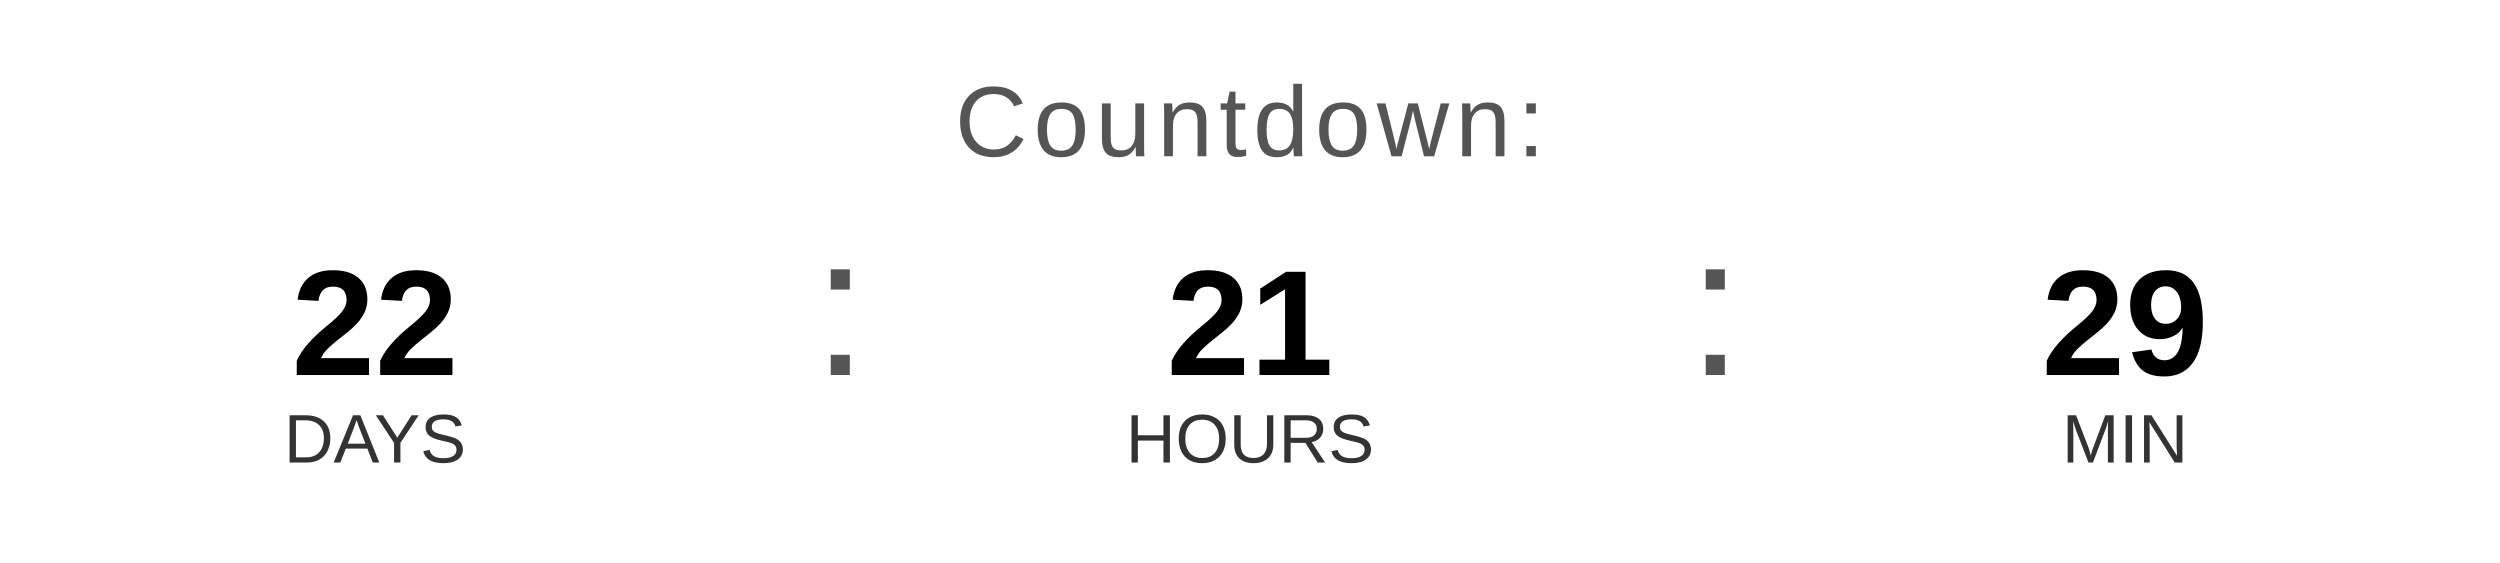
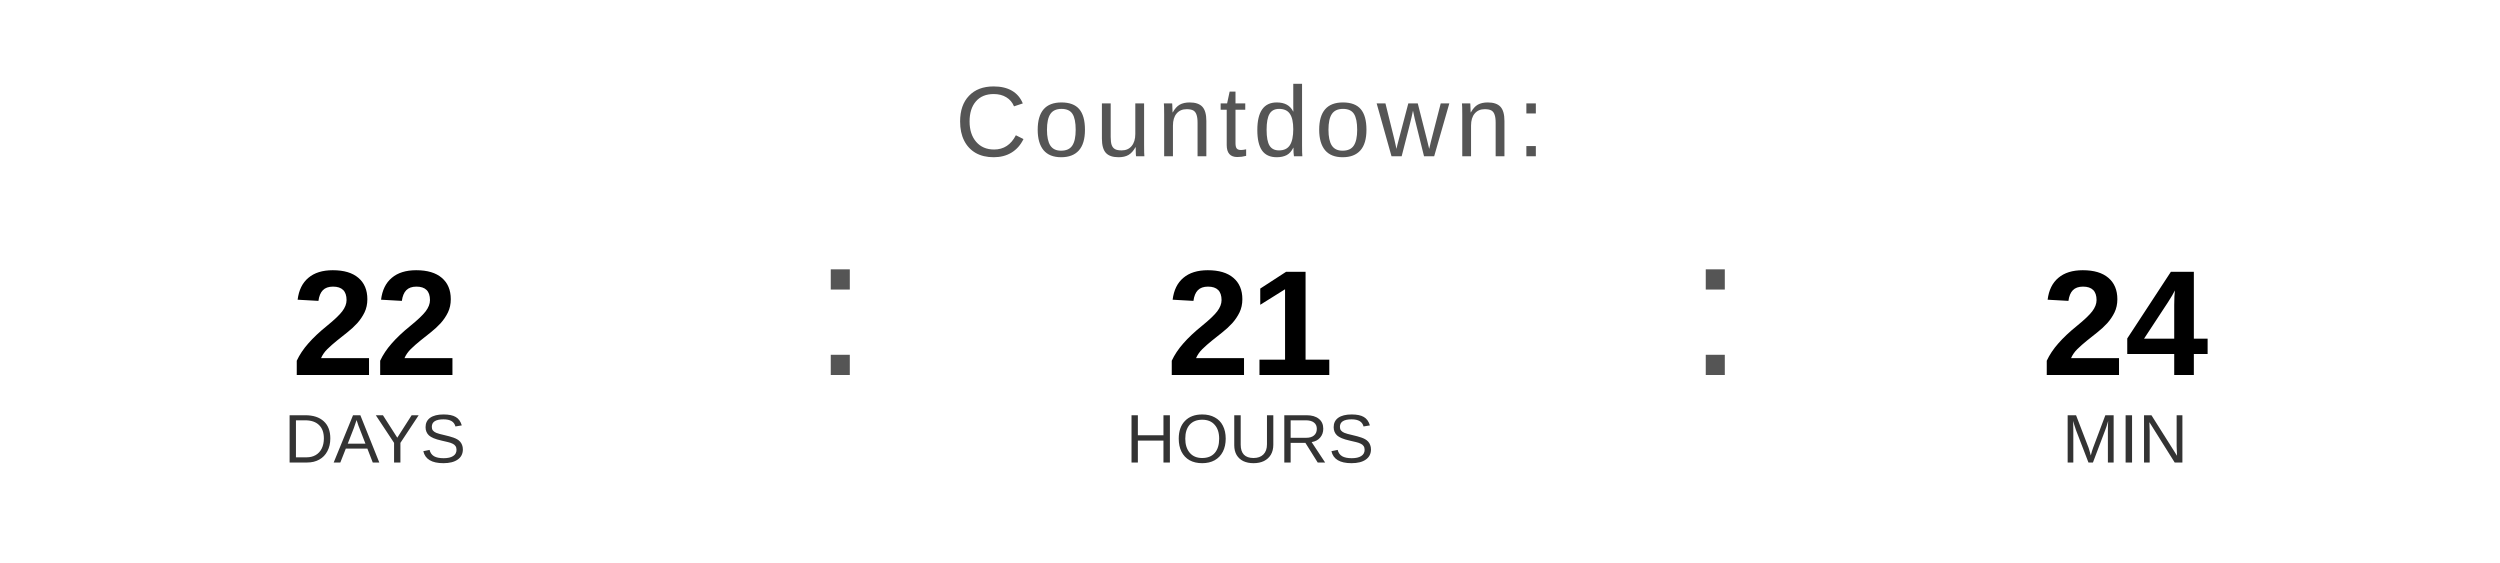
<svg xmlns="http://www.w3.org/2000/svg" width="400" height="90" viewBox="0 0 400 90">
  <text x="200" y="25" font-family="Arial, Helvetica, sans-serif" font-size="16" fill="#555555" text-anchor="middle" letter-spacing="1">
    Countdown:
  </text>
  <text x="60" y="60" font-family="Arial, Helvetica, sans-serif" font-size="24" font-weight="bold" fill="#000000" text-anchor="middle">22</text>
  <text x="60" y="74" font-family="Arial, Helvetica, sans-serif" font-size="11" fill="#333333" text-anchor="middle">DAYS</text>
  <text x="130" y="60" font-family="Arial, sans-serif" font-size="32" fill="#555555">:</text>
  <text x="200" y="60" font-family="Arial, Helvetica, sans-serif" font-size="24" font-weight="bold" fill="#000000" text-anchor="middle">21</text>
  <text x="200" y="74" font-family="Arial, Helvetica, sans-serif" font-size="11" fill="#333333" text-anchor="middle">HOURS</text>
  <text x="270" y="60" font-family="Arial, sans-serif" font-size="32" fill="#555555">:</text>
-   <text x="340" y="60" font-family="Arial, Helvetica, sans-serif" font-size="24" font-weight="bold" fill="#000000" text-anchor="middle">29</text>
+   <text x="340" y="60" font-family="Arial, Helvetica, sans-serif" font-size="24" font-weight="bold" fill="#000000" text-anchor="middle">24</text>
  <text x="340" y="74" font-family="Arial, Helvetica, sans-serif" font-size="11" fill="#333333" text-anchor="middle">MIN</text>
</svg>
